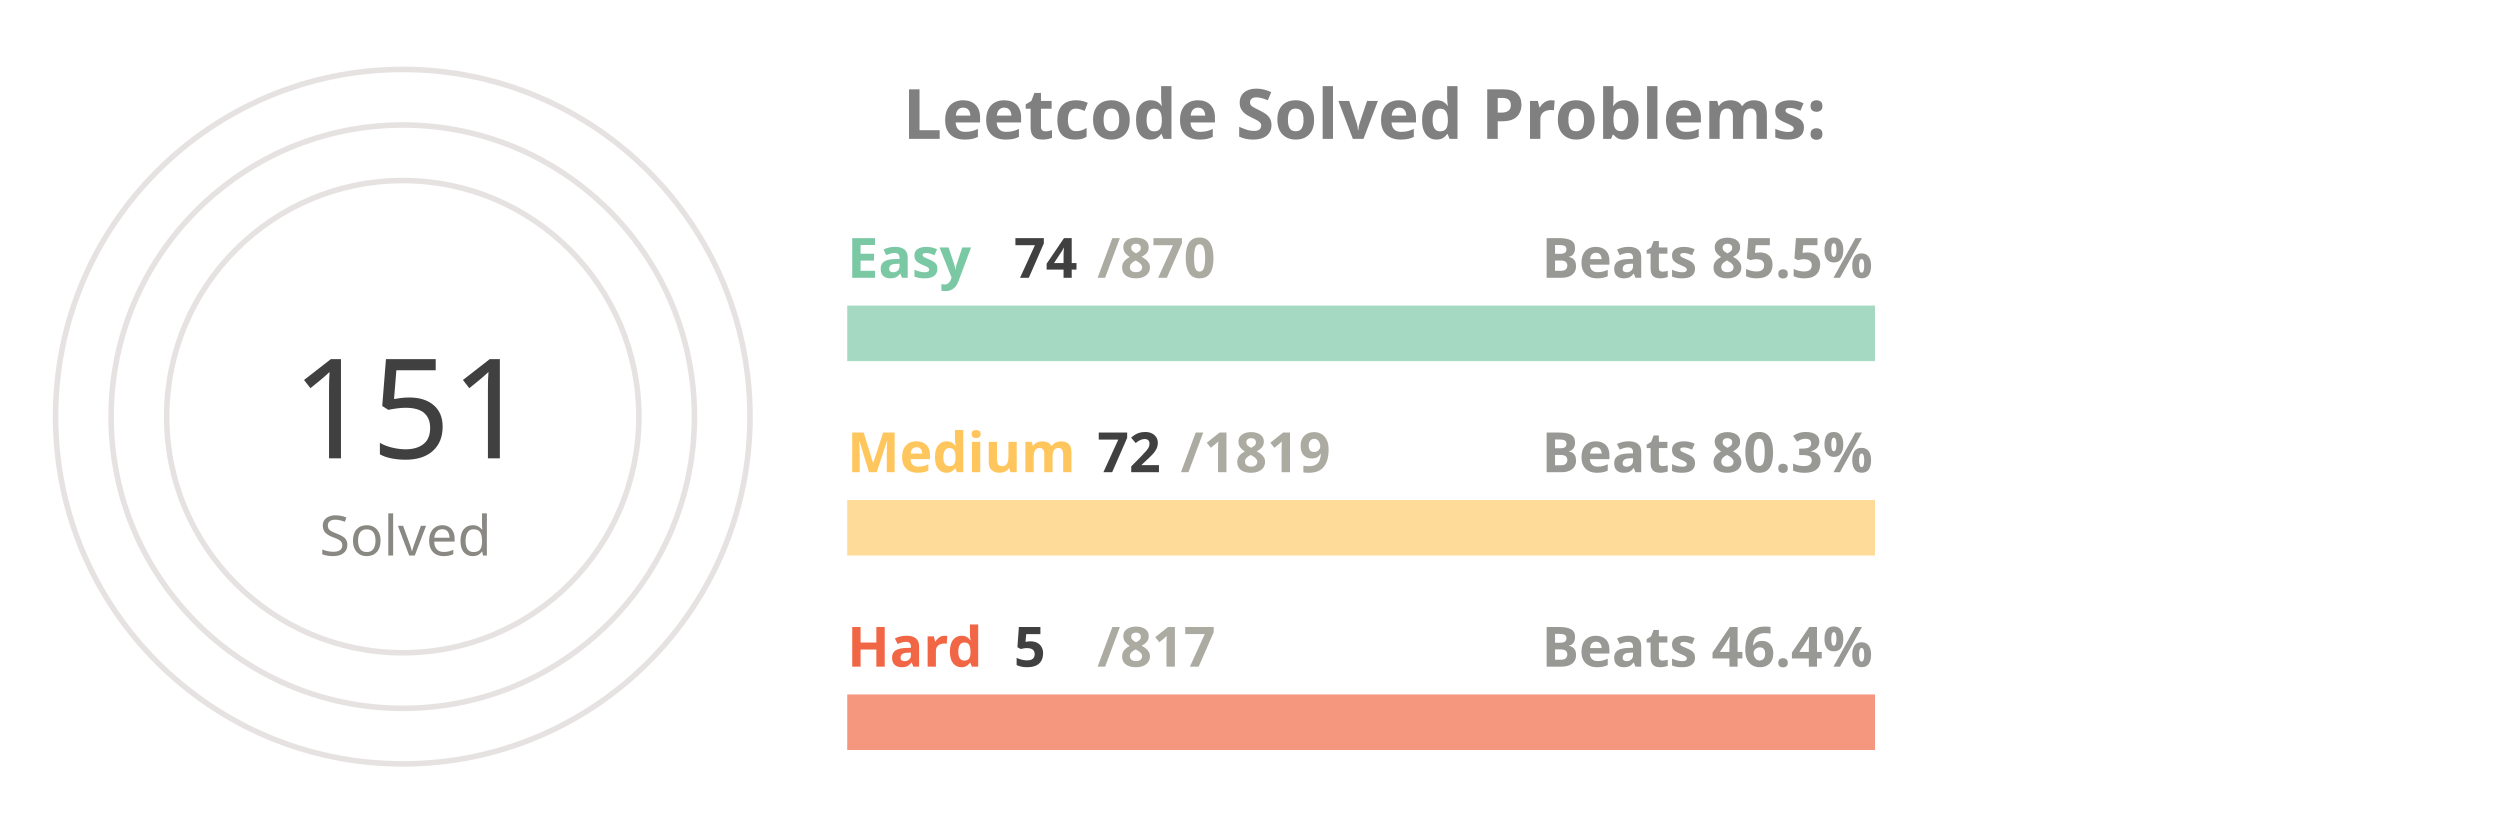
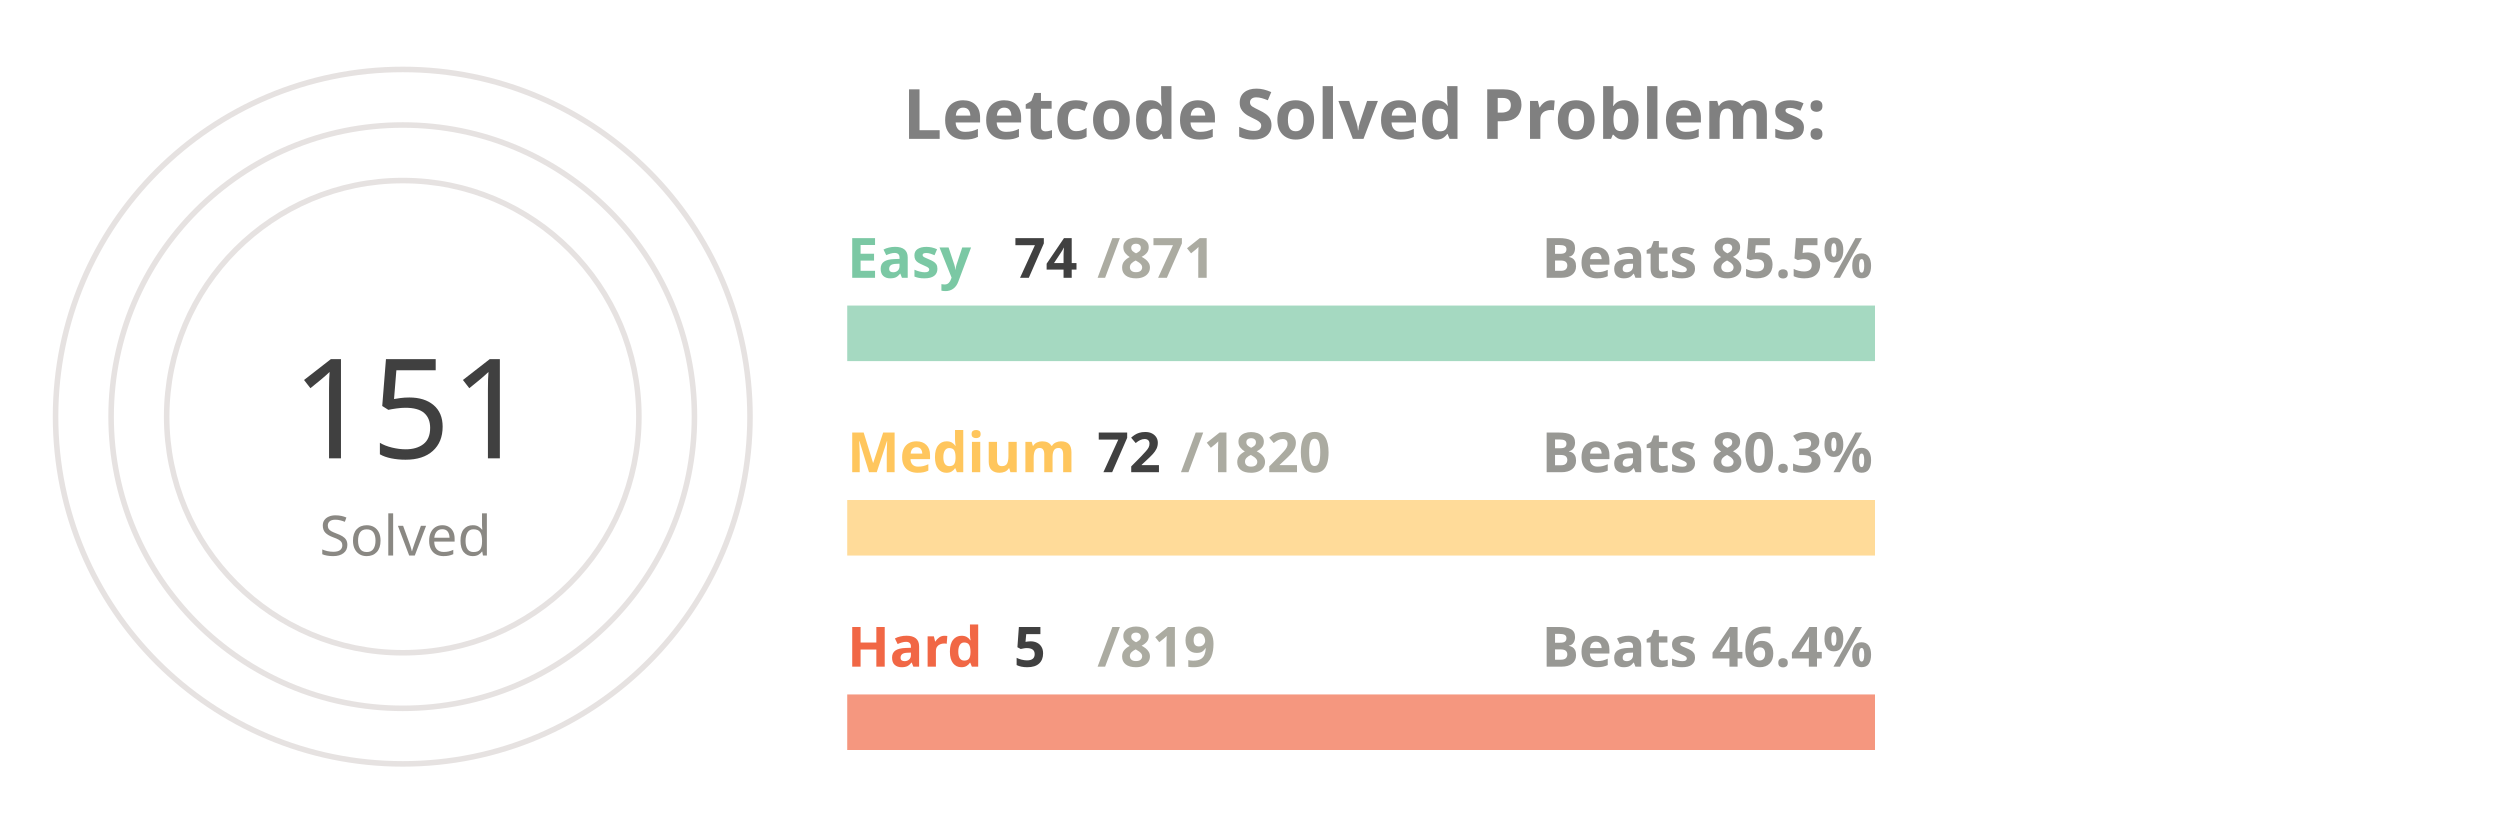
<svg xmlns="http://www.w3.org/2000/svg" viewBox="0 0 650 300" height="200px" width="600px">
  <style>
.label {
	font: bold 25px sans-serif;
	color: #404040;
	-webkit-text-stroke: 1px white;
  }
.name {
	font: bold 20px sans-serif;
	color: #404040;
  }

.line {
	stroke-dasharray: 1000;
	stroke-dashoffset: 1000;
	animation: dash 3.5s ease-in-out forwards;	
	animation-iteration-count: infinite;
	animation-direction: alternate-reverse;
}

.totalSum {
	font: 50px sans-serif;
}

.totalSumLabel {
	font: 20px sans-serif;
}

.path {
	stroke-dasharray: 1000;
	stroke-dashoffset: 1000;
	animation: dash 3.5s ease-in-out forwards;	
	animation-iteration-count: infinite;
	animation-direction: alternate-reverse;
}
  
@keyframes dash {
	to {
		stroke-dashoffset: 0;
	}
}

</style>
  <g stroke="#E6E2E1" fill="none" stroke-width="2">
    <circle cx="20" cy="150" r="125" />
    <circle cx="20" cy="150" r="105" />
    <circle cx="20" cy="150" r="85" />
  </g>
  <g fill="none" stroke-width="20">
    <line x1="180" y1="120" x2="550" y2="120" stroke="#a5d9c1" />
    <line x1="180" y1="190" x2="550" y2="190" stroke="#ffdb99" />
    <line x1="180" y1="260" x2="550" y2="260" stroke="#f5977f" />
  </g>
  <g fill="none" stroke-width="20" class="line">
    <line x1="180" y1="120" x2="211" y2="120" stroke="#7BC8A4" />
    <line x1="180" y1="190" x2="194" y2="190" stroke="#FFC65D" />
    <line x1="180" y1="260" x2="182" y2="260" stroke="#F16745" />
  </g>
  <g fill="none" stroke-width="20" stroke-linecap="round" class="path">
    <path d="M 20 25 A 125 125 45 0 1 78 39" stroke="#7BC8A4" />
    <path d="M 20 45 A 105 105 45 0 1 38 46" stroke="#FFC65D" />
    <path d="M 20 65 A 85 85 45 0 1 20 65" stroke="#F16745" />
  </g>
  <g class="name">
    <text x="180" y="100" fill="#7BC8A4">Easy</text>
    <text x="240" y="100" fill="#404040">74</text>
-     <text x="270" y="100" fill="#ABABA1">/870</text>
+     <text x="270" y="100" fill="#ABABA1">/871</text>
    <text x="430" y="100" fill="#989894">Beats 85.5%</text>
    <text x="180" y="170" fill="#FFC65D">Medium</text>
    <text x="270" y="170" fill="#404040">72</text>
-     <text x="300" y="170" fill="#ABABA1">/1819</text>
+     <text x="300" y="170" fill="#ABABA1">/1820</text>
    <text x="430" y="170" fill="#989894">Beats 80.3%</text>
    <text x="180" y="240" fill="#F16745">Hard</text>
    <text x="240" y="240" fill="#404040">5</text>
-     <text x="270" y="240" fill="#ABABA1">/817</text>
+     <text x="270" y="240" fill="#ABABA1">/819</text>
    <text x="430" y="240" fill="#989894">Beats 46.4%</text>
  </g>
  <g>
    <text x="-20" y="165" fill="#404040" class="totalSum">151</text>
    <text x="-10" y="200" fill="#8A8883" class="totalSumLabel">Solved</text>
  </g>
  <g class="label">
    <text x="200" y="50" fill="gray">Leetcode Solved Problems:</text>
  </g>
</svg>
